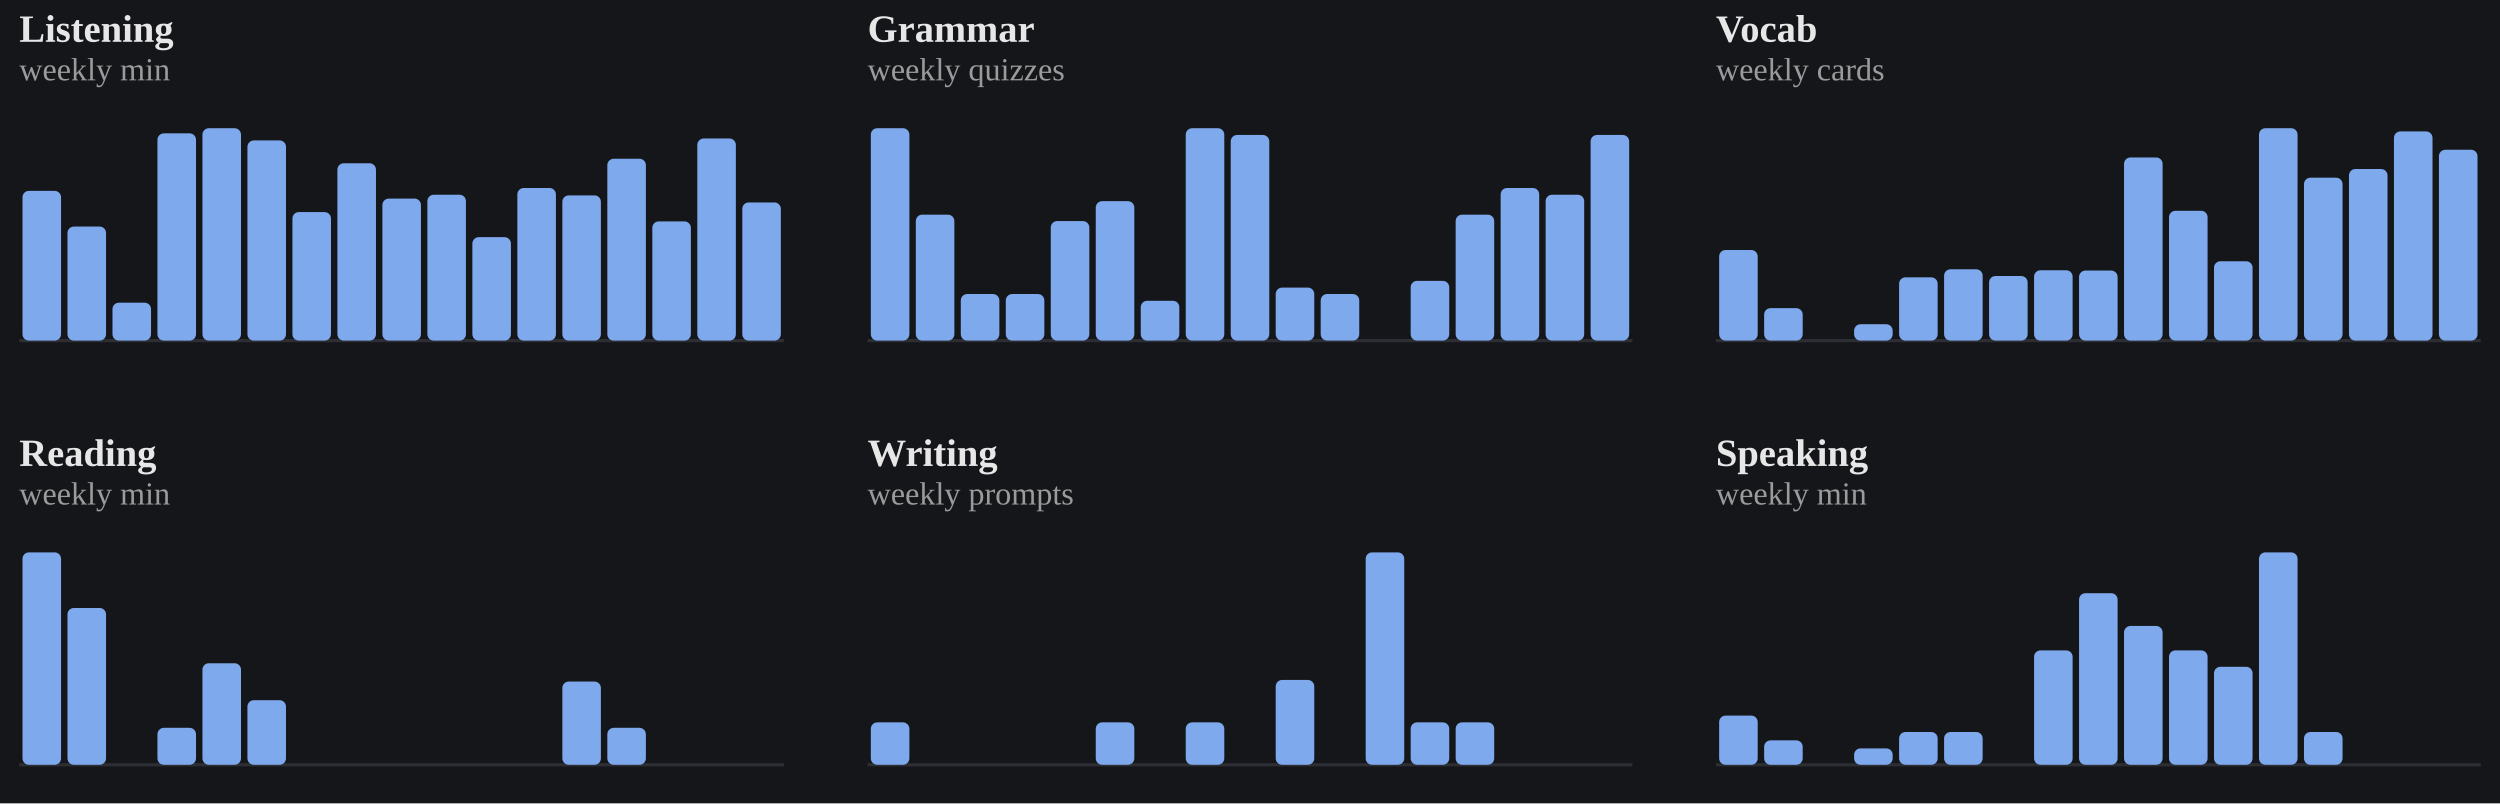
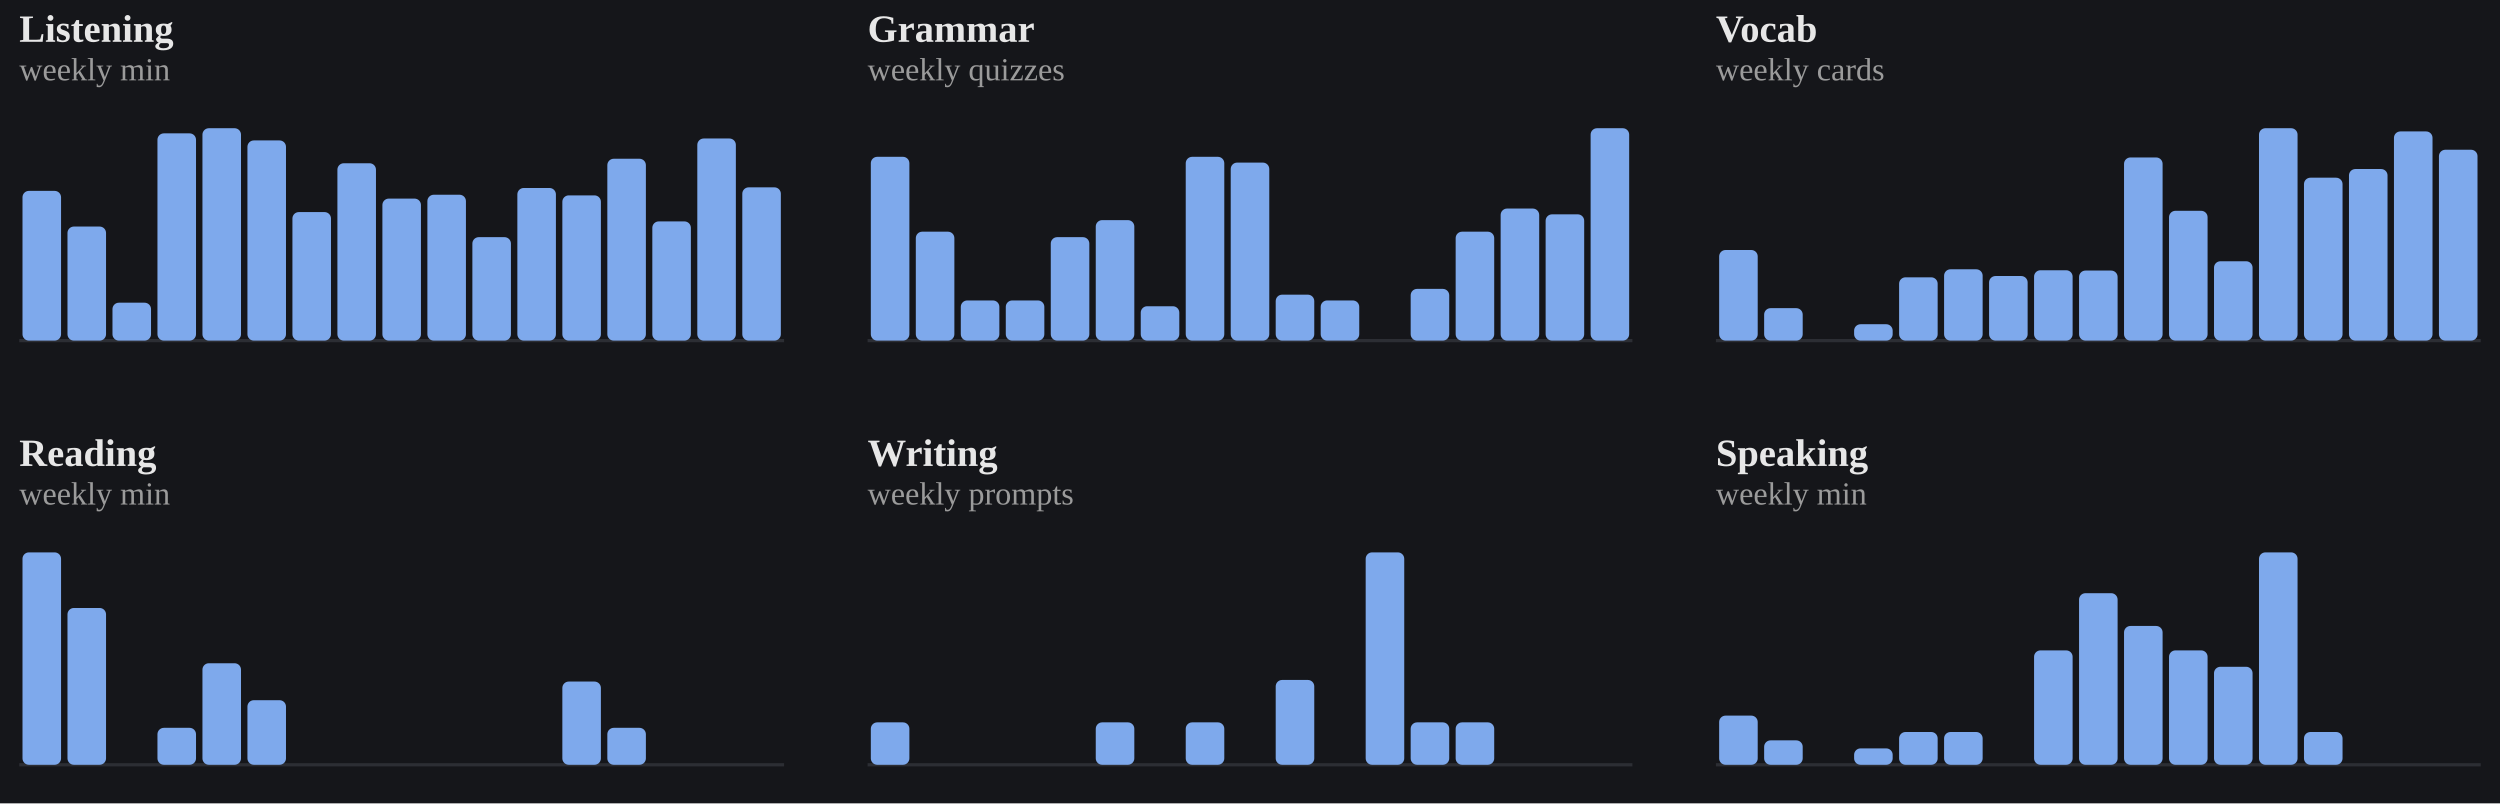
<svg xmlns="http://www.w3.org/2000/svg" viewBox="0 0 778 250" width="100%" role="img" aria-label="Weekly totals per skill">
  <style>
/* per-skill colour switch: set via a sk-* class on a wrapping element, read
   by the mark rules below (falls back to the neutral accent on aggregate
   charts that aren't scoped to one skill, e.g. the calendar or day-of-week) */
.sk-listening{--pc:#f4ee7b}
.sk-grammar{--pc:#8bd08b}
.sk-vocab{--pc:#82d0ed}
.sk-reading{--pc:#b498e1}
.sk-writing{--pc:#db99c3}
.sk-speaking{--pc:#de907c}
.p-title{fill:#e7e7e7;font-size:12px;font-weight:700}
.p-sub{fill:#9b9b9b;font-size:10px}
.p-unit{fill:#9b9b9b;font-size:10px}
.p-axis{fill:#9b9b9b;font-size:9.5px}
.p-grid{stroke:#2c2e34;stroke-width:1;stroke-dasharray:2,3}
.p-base{stroke:#2c2e34;stroke-width:1}
.p-tick{stroke:#2c2e34;stroke-width:1}
.p-xlab{fill:#9b9b9b;font-size:9px;text-anchor:middle}
.p-line{fill:none;stroke:var(--pc,#7ea9ec);stroke-width:2;stroke-linejoin:round;stroke-linecap:round}
.p-area{fill:var(--pc,#7ea9ec);opacity:.12}
.p-end{fill:var(--pc,#7ea9ec);stroke:#15161a;stroke-width:2}
.p-endlab{fill:#c3c4c8;font-size:10px;text-anchor:end;font-weight:700}
.b-bar{fill:var(--pc,#7ea9ec)}
.b-bar:hover{fill:#a9c6f5;opacity:.9}
.d-lab{fill:#9b9b9b;font-size:10px;text-anchor:middle}
.d-val{fill:#c3c4c8;font-size:10px;text-anchor:middle;font-weight:700}
/* heatmap */
.hm-mon{fill:#9b9b9b;font-size:10px}
.hm-dow{fill:#9b9b9b;font-size:9px;text-anchor:end}
rect:hover{opacity:.82}
/* horizontal bars */
.h-cat{fill:#e7e7e7;font-size:12px;text-anchor:end;dominant-baseline:middle}
.h-track{fill:#2c2e34;opacity:.5}
.h-fill{fill:var(--pc,#7ea9ec)}
.h-val{fill:#c3c4c8;font-size:11px;font-weight:700;dominant-baseline:middle}
.ts-lab{fill:#e7e7e7;font-size:11px;font-weight:700}
.ts-val{fill:#9b9b9b;font-size:11px}
</style>
  <rect x="0" y="0" width="100%" height="100%" fill="#15161a" />
  <g class="sk-listening">
    <text class="p-title" x="6" y="13">Listening</text>
    <text class="p-sub" x="6" y="25">weekly min</text>
    <line class="p-base" x1="6" y1="106" x2="244" y2="106" />
    <rect class="b-bar" x="7.0" y="59.4" width="12.0" height="46.6" rx="2" />
    <rect class="b-bar" x="21.0" y="70.5" width="12.0" height="35.5" rx="2" />
    <rect class="b-bar" x="35.0" y="94.2" width="12.0" height="11.8" rx="2" />
    <rect class="b-bar" x="49.0" y="41.5" width="12.0" height="64.5" rx="2" />
    <rect class="b-bar" x="63.0" y="39.9" width="12.0" height="66.1" rx="2" />
    <rect class="b-bar" x="77.0" y="43.7" width="12.0" height="62.3" rx="2" />
    <rect class="b-bar" x="91.0" y="66.0" width="12.0" height="40.0" rx="2" />
    <rect class="b-bar" x="105.0" y="50.8" width="12.0" height="55.2" rx="2" />
    <rect class="b-bar" x="119.0" y="61.8" width="12.0" height="44.2" rx="2" />
    <rect class="b-bar" x="133.0" y="60.6" width="12.0" height="45.4" rx="2" />
    <rect class="b-bar" x="147.0" y="73.8" width="12.0" height="32.2" rx="2" />
    <rect class="b-bar" x="161.0" y="58.5" width="12.0" height="47.5" rx="2" />
    <rect class="b-bar" x="175.0" y="60.8" width="12.0" height="45.2" rx="2" />
    <rect class="b-bar" x="189.0" y="49.4" width="12.0" height="56.6" rx="2" />
    <rect class="b-bar" x="203.0" y="68.9" width="12.0" height="37.1" rx="2" />
    <rect class="b-bar" x="217.0" y="43.1" width="12.0" height="62.9" rx="2" />
-     <rect class="b-bar" x="231.0" y="63.0" width="12.0" height="43.0" rx="2" />
+     <rect class="b-bar" x="231.0" y="58.3" width="12.0" height="47.7" rx="2" />
  </g>
  <g class="sk-grammar">
    <text class="p-title" x="270" y="13">Grammar</text>
    <text class="p-sub" x="270" y="25">weekly quizzes</text>
    <line class="p-base" x1="270" y1="106" x2="508" y2="106" />
-     <rect class="b-bar" x="271.0" y="39.9" width="12.0" height="66.1" rx="2" />
-     <rect class="b-bar" x="285.0" y="66.8" width="12.0" height="39.2" rx="2" />
-     <rect class="b-bar" x="299.0" y="91.5" width="12.0" height="14.5" rx="2" />
-     <rect class="b-bar" x="313.0" y="91.5" width="12.0" height="14.5" rx="2" />
-     <rect class="b-bar" x="327.0" y="68.8" width="12.0" height="37.2" rx="2" />
-     <rect class="b-bar" x="341.0" y="62.6" width="12.0" height="43.4" rx="2" />
-     <rect class="b-bar" x="355.0" y="93.6" width="12.0" height="12.4" rx="2" />
-     <rect class="b-bar" x="369.0" y="39.9" width="12.0" height="66.1" rx="2" />
-     <rect class="b-bar" x="383.0" y="42.0" width="12.0" height="64.0" rx="2" />
-     <rect class="b-bar" x="397.0" y="89.5" width="12.0" height="16.5" rx="2" />
-     <rect class="b-bar" x="411.0" y="91.5" width="12.0" height="14.5" rx="2" />
+     <rect class="b-bar" x="271.0" y="48.8" width="12.0" height="57.2" rx="2" />
+     <rect class="b-bar" x="285.0" y="72.1" width="12.0" height="33.9" rx="2" />
+     <rect class="b-bar" x="299.0" y="93.5" width="12.0" height="12.5" rx="2" />
+     <rect class="b-bar" x="313.0" y="93.5" width="12.0" height="12.5" rx="2" />
+     <rect class="b-bar" x="327.0" y="73.8" width="12.0" height="32.2" rx="2" />
+     <rect class="b-bar" x="341.0" y="68.5" width="12.0" height="37.5" rx="2" />
+     <rect class="b-bar" x="355.0" y="95.3" width="12.0" height="10.7" rx="2" />
+     <rect class="b-bar" x="369.0" y="48.8" width="12.0" height="57.2" rx="2" />
+     <rect class="b-bar" x="383.0" y="50.6" width="12.0" height="55.4" rx="2" />
+     <rect class="b-bar" x="397.0" y="91.7" width="12.0" height="14.3" rx="2" />
+     <rect class="b-bar" x="411.0" y="93.5" width="12.0" height="12.5" rx="2" />
    <rect class="b-bar" x="425.0" y="106.0" width="12.0" height="0.0" rx="2" />
-     <rect class="b-bar" x="439.0" y="87.4" width="12.0" height="18.6" rx="2" />
-     <rect class="b-bar" x="453.0" y="66.8" width="12.0" height="39.2" rx="2" />
-     <rect class="b-bar" x="467.0" y="58.5" width="12.0" height="47.5" rx="2" />
-     <rect class="b-bar" x="481.0" y="60.6" width="12.0" height="45.4" rx="2" />
-     <rect class="b-bar" x="495.0" y="42.0" width="12.0" height="64.0" rx="2" />
+     <rect class="b-bar" x="439.0" y="89.9" width="12.0" height="16.1" rx="2" />
+     <rect class="b-bar" x="453.0" y="72.1" width="12.0" height="33.9" rx="2" />
+     <rect class="b-bar" x="467.0" y="64.9" width="12.0" height="41.1" rx="2" />
+     <rect class="b-bar" x="481.0" y="66.7" width="12.0" height="39.3" rx="2" />
+     <rect class="b-bar" x="495.0" y="39.9" width="12.0" height="66.1" rx="2" />
  </g>
  <g class="sk-vocab">
    <text class="p-title" x="534" y="13">Vocab</text>
    <text class="p-sub" x="534" y="25">weekly cards</text>
    <line class="p-base" x1="534" y1="106" x2="772" y2="106" />
    <rect class="b-bar" x="535.0" y="77.8" width="12.0" height="28.2" rx="2" />
    <rect class="b-bar" x="549.0" y="95.9" width="12.0" height="10.1" rx="2" />
    <rect class="b-bar" x="563.0" y="106.0" width="12.0" height="0.0" rx="2" />
    <rect class="b-bar" x="577.0" y="100.9" width="12.0" height="5.1" rx="2" />
    <rect class="b-bar" x="591.0" y="86.3" width="12.0" height="19.7" rx="2" />
    <rect class="b-bar" x="605.0" y="83.8" width="12.0" height="22.2" rx="2" />
    <rect class="b-bar" x="619.0" y="85.9" width="12.0" height="20.1" rx="2" />
    <rect class="b-bar" x="633.0" y="84.1" width="12.0" height="21.9" rx="2" />
    <rect class="b-bar" x="647.0" y="84.2" width="12.0" height="21.8" rx="2" />
    <rect class="b-bar" x="661.0" y="49.0" width="12.0" height="57.0" rx="2" />
    <rect class="b-bar" x="675.0" y="65.6" width="12.0" height="40.4" rx="2" />
    <rect class="b-bar" x="689.0" y="81.3" width="12.0" height="24.7" rx="2" />
    <rect class="b-bar" x="703.0" y="39.9" width="12.0" height="66.1" rx="2" />
    <rect class="b-bar" x="717.0" y="55.3" width="12.0" height="50.7" rx="2" />
    <rect class="b-bar" x="731.0" y="52.6" width="12.0" height="53.4" rx="2" />
    <rect class="b-bar" x="745.0" y="40.9" width="12.0" height="65.1" rx="2" />
    <rect class="b-bar" x="759.0" y="46.6" width="12.0" height="59.4" rx="2" />
  </g>
  <g class="sk-reading">
    <text class="p-title" x="6" y="145">Reading</text>
    <text class="p-sub" x="6" y="157">weekly min</text>
    <line class="p-base" x1="6" y1="238" x2="244" y2="238" />
    <rect class="b-bar" x="7.0" y="171.9" width="12.0" height="66.1" rx="2" />
    <rect class="b-bar" x="21.0" y="189.2" width="12.0" height="48.8" rx="2" />
    <rect class="b-bar" x="35.0" y="238.0" width="12.0" height="0.0" rx="2" />
    <rect class="b-bar" x="49.0" y="226.5" width="12.0" height="11.5" rx="2" />
    <rect class="b-bar" x="63.0" y="206.4" width="12.0" height="31.6" rx="2" />
    <rect class="b-bar" x="77.0" y="217.9" width="12.0" height="20.1" rx="2" />
    <rect class="b-bar" x="91.0" y="238.0" width="12.0" height="0.0" rx="2" />
    <rect class="b-bar" x="105.0" y="238.0" width="12.0" height="0.0" rx="2" />
    <rect class="b-bar" x="119.0" y="238.0" width="12.0" height="0.0" rx="2" />
    <rect class="b-bar" x="133.0" y="238.0" width="12.0" height="0.0" rx="2" />
    <rect class="b-bar" x="147.0" y="238.0" width="12.0" height="0.0" rx="2" />
    <rect class="b-bar" x="161.0" y="238.0" width="12.0" height="0.0" rx="2" />
    <rect class="b-bar" x="175.0" y="212.1" width="12.0" height="25.9" rx="2" />
    <rect class="b-bar" x="189.0" y="226.5" width="12.0" height="11.5" rx="2" />
    <rect class="b-bar" x="203.0" y="238.0" width="12.0" height="0.0" rx="2" />
    <rect class="b-bar" x="217.0" y="238.0" width="12.0" height="0.0" rx="2" />
    <rect class="b-bar" x="231.0" y="238.0" width="12.0" height="0.0" rx="2" />
  </g>
  <g class="sk-writing">
    <text class="p-title" x="270" y="145">Writing</text>
    <text class="p-sub" x="270" y="157">weekly prompts</text>
    <line class="p-base" x1="270" y1="238" x2="508" y2="238" />
    <rect class="b-bar" x="271.0" y="224.8" width="12.0" height="13.2" rx="2" />
    <rect class="b-bar" x="285.0" y="238.0" width="12.0" height="0.0" rx="2" />
    <rect class="b-bar" x="299.0" y="238.0" width="12.0" height="0.0" rx="2" />
    <rect class="b-bar" x="313.0" y="238.0" width="12.0" height="0.0" rx="2" />
    <rect class="b-bar" x="327.0" y="238.0" width="12.0" height="0.0" rx="2" />
    <rect class="b-bar" x="341.0" y="224.8" width="12.0" height="13.2" rx="2" />
    <rect class="b-bar" x="355.0" y="238.0" width="12.0" height="0.0" rx="2" />
    <rect class="b-bar" x="369.0" y="224.8" width="12.0" height="13.2" rx="2" />
    <rect class="b-bar" x="383.0" y="238.0" width="12.0" height="0.0" rx="2" />
    <rect class="b-bar" x="397.0" y="211.6" width="12.0" height="26.4" rx="2" />
    <rect class="b-bar" x="411.0" y="238.0" width="12.0" height="0.0" rx="2" />
    <rect class="b-bar" x="425.0" y="171.9" width="12.0" height="66.1" rx="2" />
    <rect class="b-bar" x="439.0" y="224.8" width="12.0" height="13.2" rx="2" />
    <rect class="b-bar" x="453.0" y="224.8" width="12.0" height="13.2" rx="2" />
    <rect class="b-bar" x="467.0" y="238.0" width="12.0" height="0.0" rx="2" />
    <rect class="b-bar" x="481.0" y="238.0" width="12.0" height="0.0" rx="2" />
    <rect class="b-bar" x="495.0" y="238.0" width="12.0" height="0.0" rx="2" />
  </g>
  <g class="sk-speaking">
    <text class="p-title" x="534" y="145">Speaking</text>
    <text class="p-sub" x="534" y="157">weekly min</text>
    <line class="p-base" x1="534" y1="238" x2="772" y2="238" />
    <rect class="b-bar" x="535.0" y="222.7" width="12.0" height="15.3" rx="2" />
    <rect class="b-bar" x="549.0" y="230.4" width="12.0" height="7.6" rx="2" />
    <rect class="b-bar" x="563.0" y="238.0" width="12.0" height="0.0" rx="2" />
    <rect class="b-bar" x="577.0" y="232.9" width="12.0" height="5.1" rx="2" />
    <rect class="b-bar" x="591.0" y="227.8" width="12.0" height="10.2" rx="2" />
    <rect class="b-bar" x="605.0" y="227.8" width="12.0" height="10.2" rx="2" />
    <rect class="b-bar" x="619.0" y="238.0" width="12.0" height="0.0" rx="2" />
    <rect class="b-bar" x="633.0" y="202.4" width="12.0" height="35.6" rx="2" />
    <rect class="b-bar" x="647.0" y="184.6" width="12.0" height="53.4" rx="2" />
    <rect class="b-bar" x="661.0" y="194.8" width="12.0" height="43.2" rx="2" />
    <rect class="b-bar" x="675.0" y="202.4" width="12.0" height="35.6" rx="2" />
    <rect class="b-bar" x="689.0" y="207.5" width="12.0" height="30.5" rx="2" />
    <rect class="b-bar" x="703.0" y="171.9" width="12.0" height="66.1" rx="2" />
    <rect class="b-bar" x="717.0" y="227.8" width="12.0" height="10.2" rx="2" />
    <rect class="b-bar" x="731.0" y="238.0" width="12.0" height="0.0" rx="2" />
    <rect class="b-bar" x="745.0" y="238.0" width="12.0" height="0.0" rx="2" />
    <rect class="b-bar" x="759.0" y="238.0" width="12.0" height="0.0" rx="2" />
  </g>
</svg>
